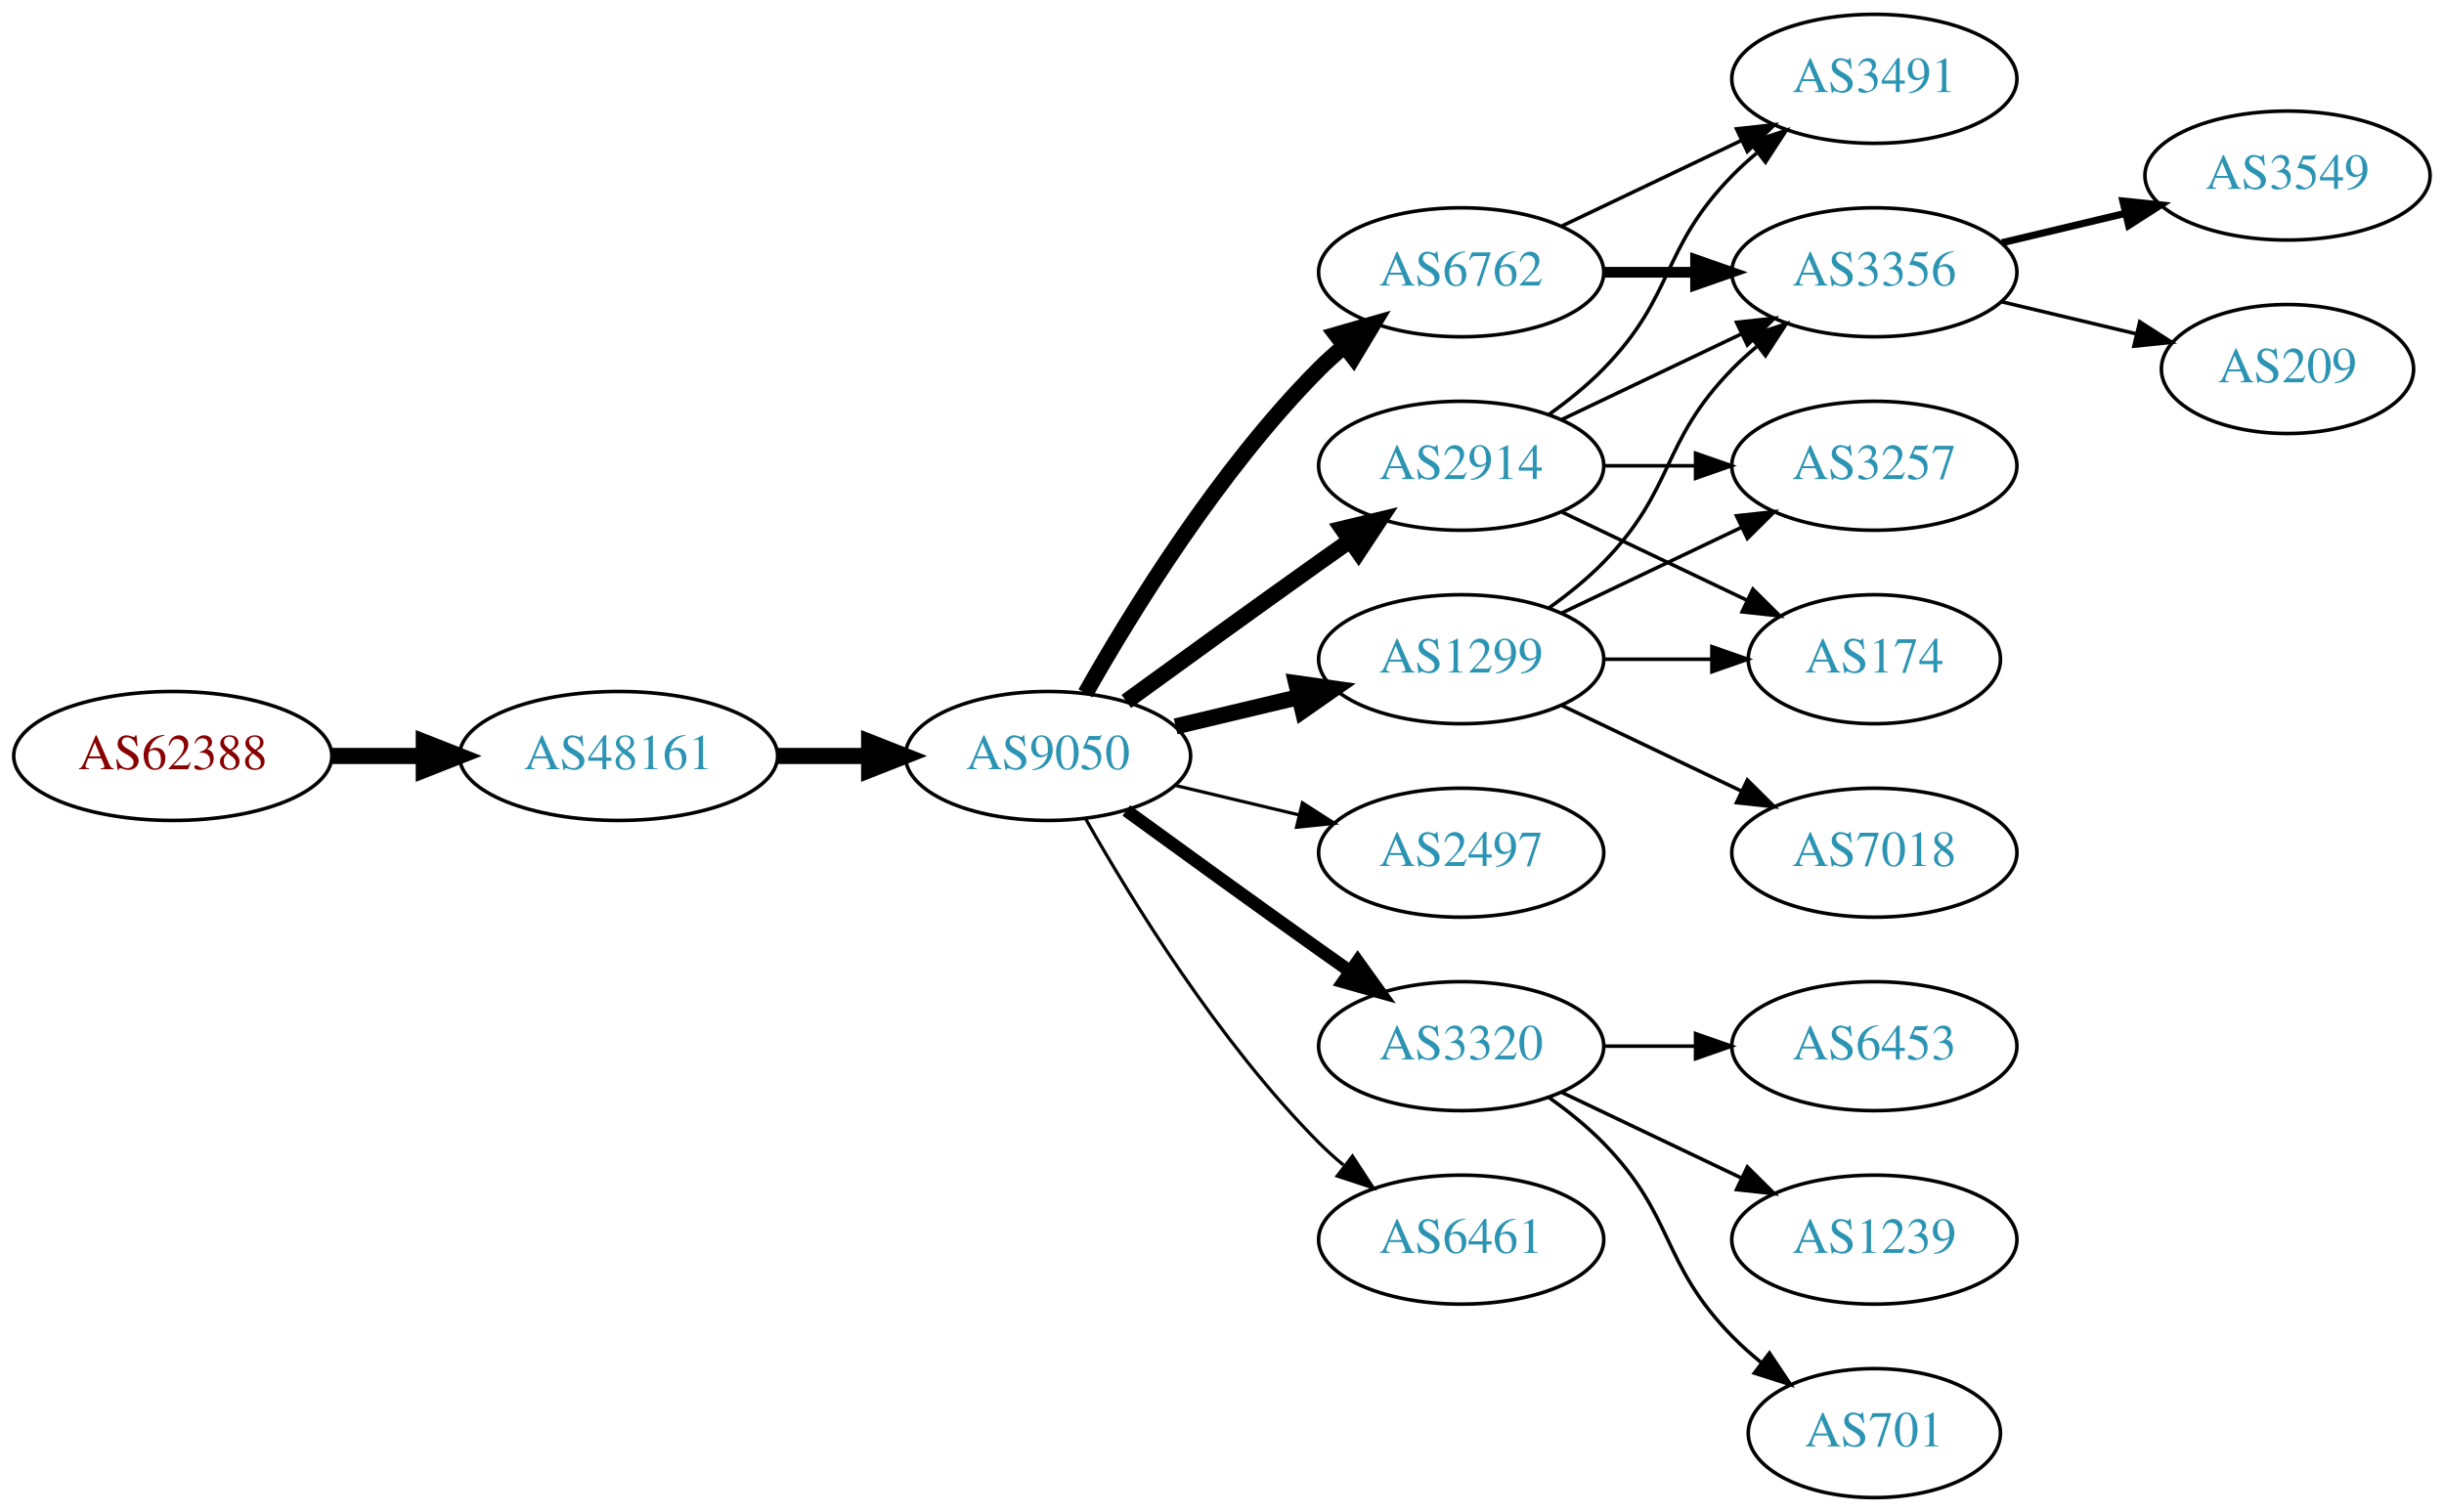
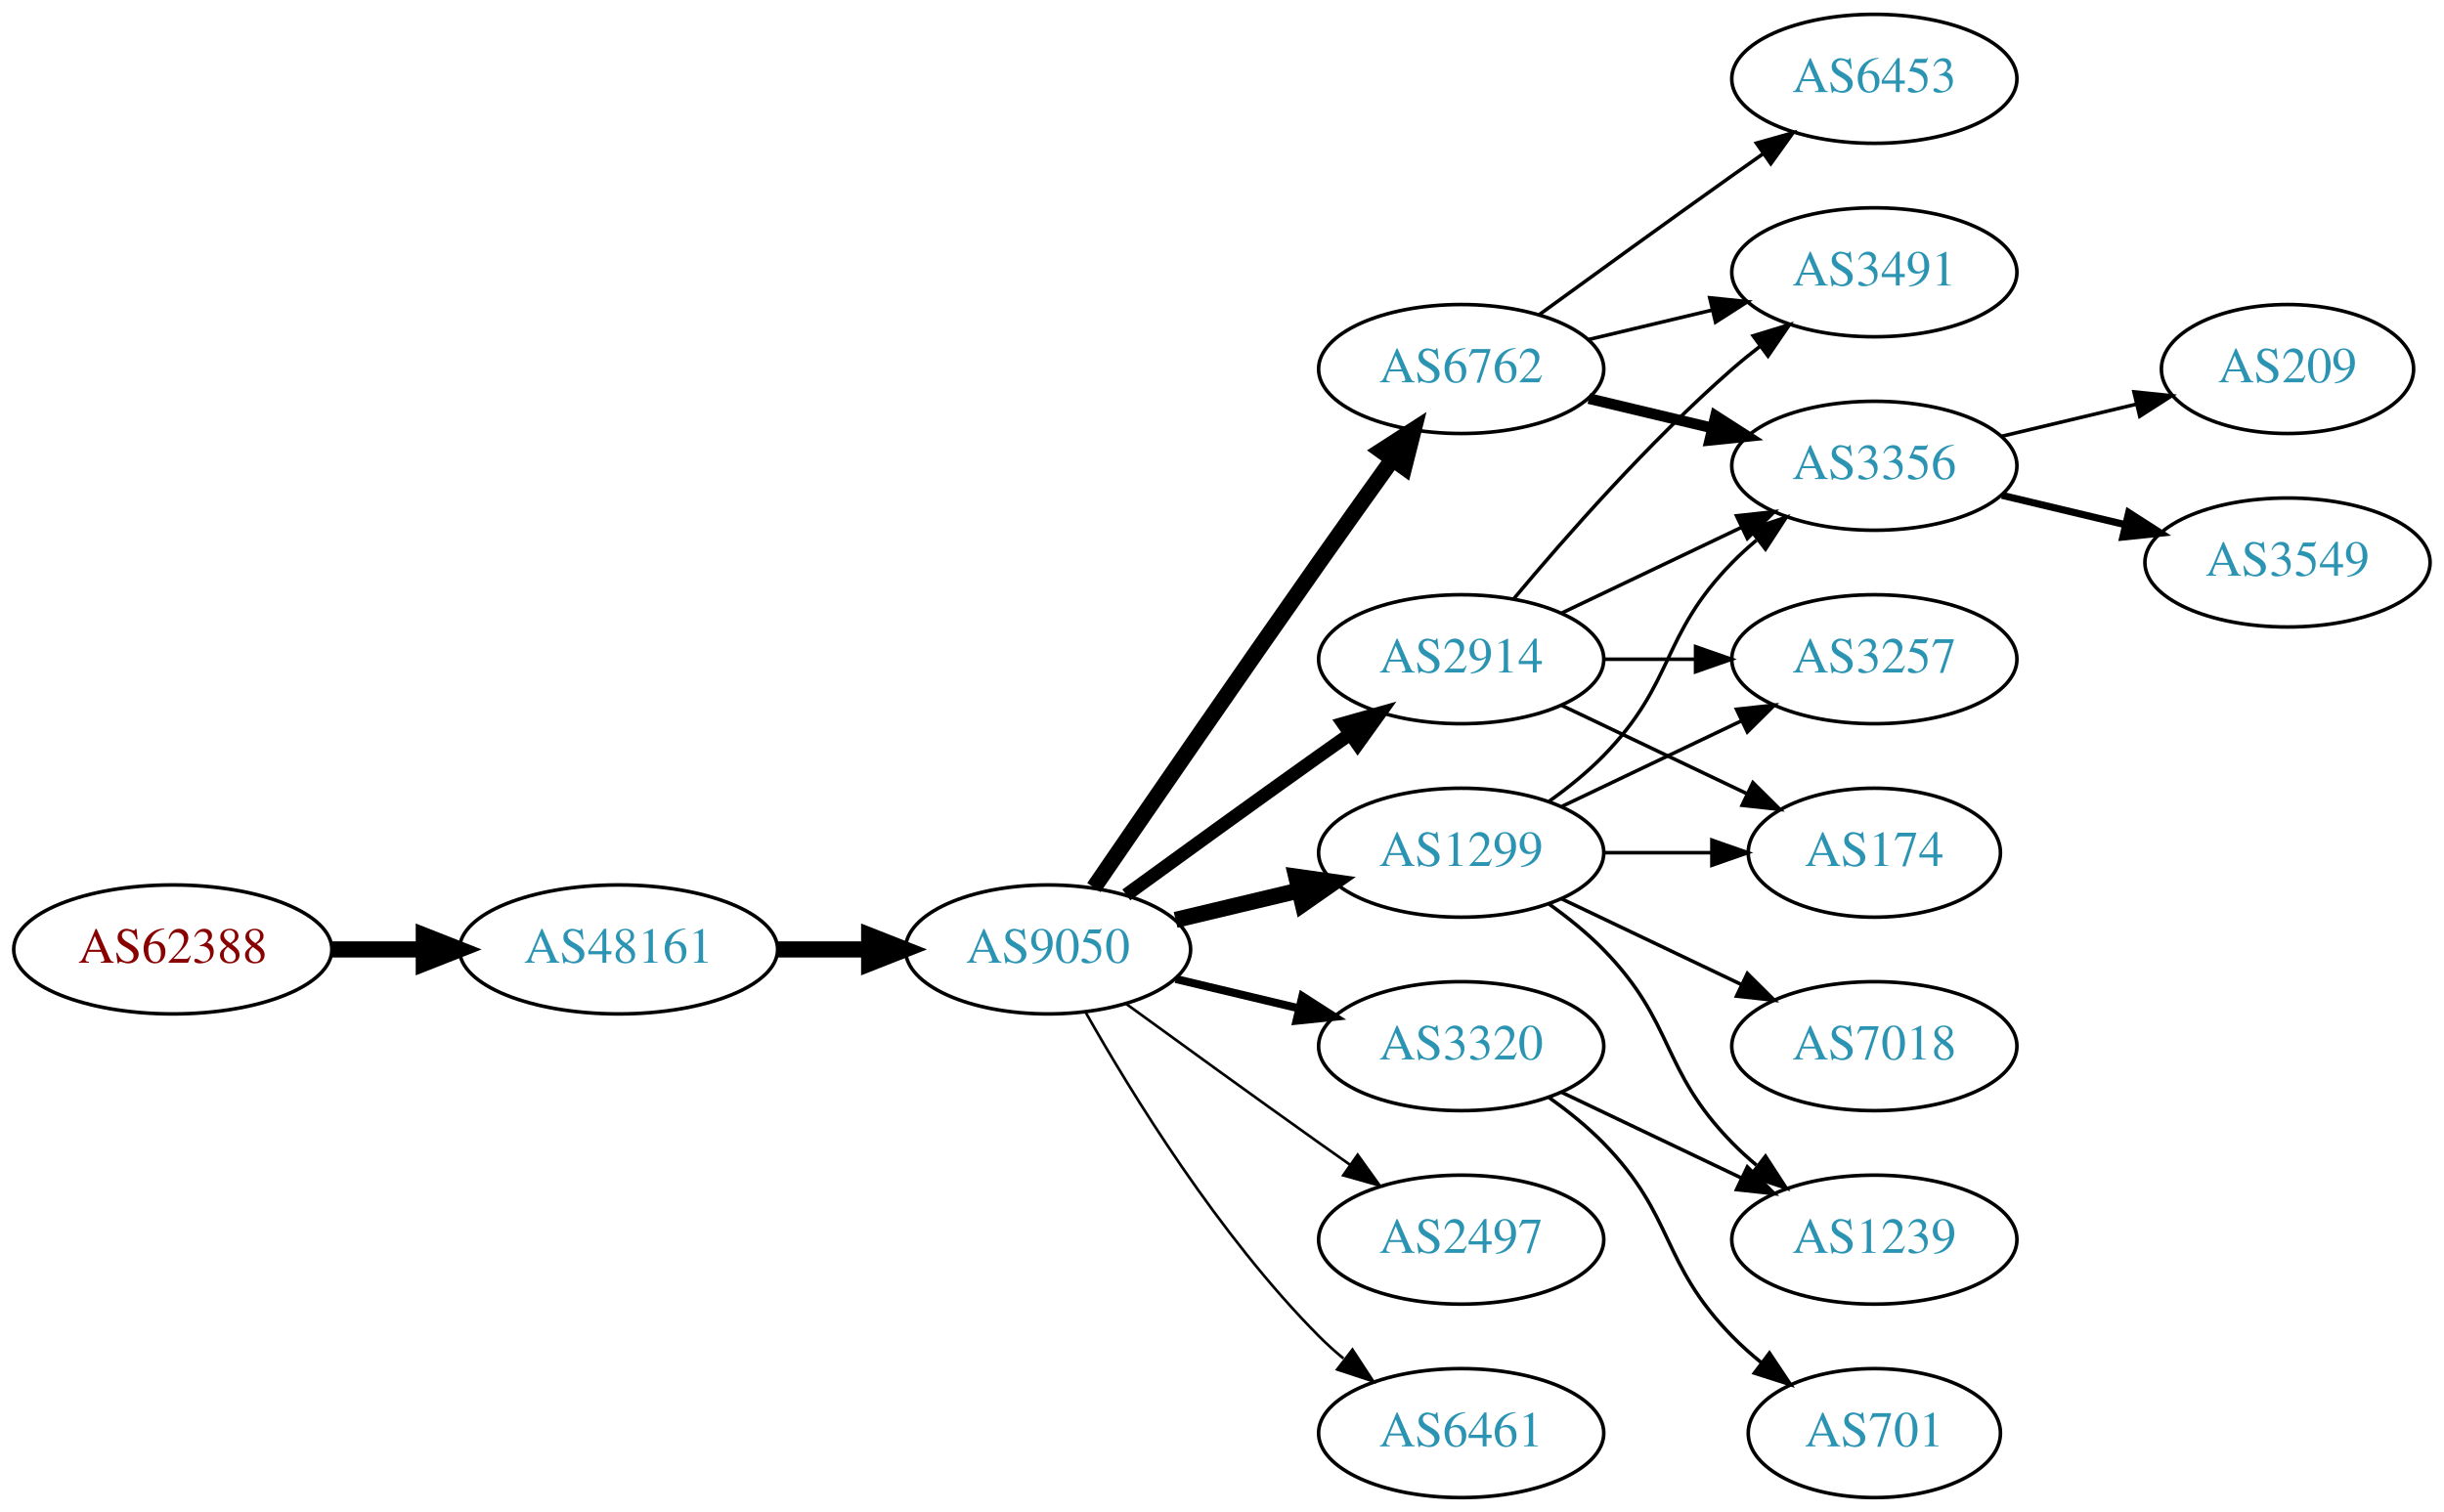
<svg xmlns="http://www.w3.org/2000/svg" xmlns:xlink="http://www.w3.org/1999/xlink" width="682pt" height="422pt" viewBox="0.00 0.00 681.96 422.00">
  <g id="graph0" class="graph" transform="scale(1 1) rotate(0) translate(4 418)">
    <polygon fill="white" stroke="none" points="-4,4 -4,-418 677.956,-418 677.956,4 -4,4" />
    <g id="node1" class="node">
      <g id="a_node1">
        <a xlink:href="/asn/62388" xlink:title="AS62388 ~ Str Drumul Fermei Nr.112 Bl.4 Ap.5 [AT]">
-           <ellipse fill="#ffffff" stroke="black" cx="44.196" cy="-207" rx="44.393" ry="18" />
-           <text text-anchor="middle" x="44.196" y="-203.3" font-family="Times,serif" font-size="14.00" fill="#880000">AS62388</text>
+           <ellipse fill="#ffffff" stroke="black" cx="44.196" cy="-153" rx="44.393" ry="18" />
+           <text text-anchor="middle" x="44.196" y="-149.3" font-family="Times,serif" font-size="14.00" fill="#880000">AS62388</text>
        </a>
      </g>
    </g>
    <g id="node2" class="node">
      <g id="a_node2">
        <a xlink:href="/asn/48161" xlink:title="AS48161 ~ NG-AS [RO]">
-           <ellipse fill="#ffffff" stroke="black" cx="168.588" cy="-207" rx="44.393" ry="18" />
-           <text text-anchor="middle" x="168.588" y="-203.3" font-family="Times,serif" font-size="14.00" fill="#2c94b3">AS48161</text>
+           <ellipse fill="#ffffff" stroke="black" cx="168.588" cy="-153" rx="44.393" ry="18" />
+           <text text-anchor="middle" x="168.588" y="-149.3" font-family="Times,serif" font-size="14.00" fill="#2c94b3">AS48161</text>
        </a>
      </g>
    </g>
    <g id="edge1" class="edge">
-       <path fill="none" stroke="black" stroke-width="4.5" d="M88.692,-207C96.898,-207 105.569,-207 114.041,-207" />
-       <polygon fill="black" stroke="black" stroke-width="4.5" points="114.233,-210.938 124.233,-207 114.233,-203.063 114.233,-210.938" />
+       <path fill="none" stroke="black" stroke-width="4.5" d="M88.692,-153C96.898,-153 105.569,-153 114.041,-153" />
+       <polygon fill="black" stroke="black" stroke-width="4.5" points="114.233,-156.938 124.233,-153 114.233,-149.063 114.233,-156.938" />
    </g>
    <g id="node3" class="node">
      <g id="a_node3">
        <a xlink:href="/asn/9050" xlink:title="AS9050 ~ Bucharest, Romania [RO]">
-           <ellipse fill="#ffffff" stroke="black" cx="288.431" cy="-207" rx="39.794" ry="18" />
-           <text text-anchor="middle" x="288.431" y="-203.3" font-family="Times,serif" font-size="14.00" fill="#2c94b3">AS9050</text>
+           <ellipse fill="#ffffff" stroke="black" cx="288.431" cy="-153" rx="39.794" ry="18" />
+           <text text-anchor="middle" x="288.431" y="-149.3" font-family="Times,serif" font-size="14.00" fill="#2c94b3">AS9050</text>
        </a>
      </g>
    </g>
    <g id="edge2" class="edge">
-       <path fill="none" stroke="black" stroke-width="4.5" d="M212.799,-207C221.112,-207 229.875,-207 238.357,-207" />
-       <polygon fill="black" stroke="black" stroke-width="4.5" points="238.516,-210.938 248.516,-207 238.516,-203.063 238.516,-210.938" />
+       <path fill="none" stroke="black" stroke-width="4.5" d="M212.799,-153C221.112,-153 229.875,-153 238.357,-153" />
+       <polygon fill="black" stroke="black" stroke-width="4.5" points="238.516,-156.938 248.516,-153 238.516,-149.063 238.516,-156.938" />
    </g>
    <g id="node4" class="node">
      <g id="a_node4">
-         <a xlink:href="/asn/1299" xlink:title="AS1299 ~ Telia Carrier [EU]">
-           <ellipse fill="#ffffff" stroke="black" cx="403.724" cy="-234" rx="39.794" ry="18" />
-           <text text-anchor="middle" x="403.724" y="-230.3" font-family="Times,serif" font-size="14.00" fill="#2c94b3">AS1299</text>
+         <a xlink:href="/asn/6762" xlink:title="AS6762 ~ TELECOM ITALIA SPARKLE S.p.A. [IT]">
+           <ellipse fill="#ffffff" stroke="black" cx="403.724" cy="-315" rx="39.794" ry="18" />
+           <text text-anchor="middle" x="403.724" y="-311.3" font-family="Times,serif" font-size="14.00" fill="#2c94b3">AS6762</text>
        </a>
      </g>
    </g>
    <g id="edge3" class="edge">
-       <path fill="none" stroke="black" stroke-width="4.5" d="M324.038,-215.248C334.909,-217.838 347.064,-220.735 358.506,-223.462" />
-       <polygon fill="black" stroke="black" stroke-width="4.5" points="357.688,-227.315 368.328,-225.803 359.514,-219.654 357.688,-227.315" />
+       <path fill="none" stroke="black" stroke-width="4.5" d="M301.238,-170.269C315.881,-191.642 341.655,-229.12 364.077,-261 370.712,-270.433 378.062,-280.739 384.556,-289.795" />
+       <polygon fill="black" stroke="black" stroke-width="4.5" points="381.436,-292.201 390.468,-298.026 387.832,-287.607 381.436,-292.201" />
    </g>
    <g id="node5" class="node">
      <g id="a_node5">
-         <a xlink:href="/asn/6762" xlink:title="AS6762 ~ TELECOM ITALIA SPARKLE S.p.A. [IT]">
-           <ellipse fill="#ffffff" stroke="black" cx="403.724" cy="-342" rx="39.794" ry="18" />
-           <text text-anchor="middle" x="403.724" y="-338.3" font-family="Times,serif" font-size="14.00" fill="#2c94b3">AS6762</text>
+         <a xlink:href="/asn/1299" xlink:title="AS1299 ~ Telia Carrier [EU]">
+           <ellipse fill="#ffffff" stroke="black" cx="403.724" cy="-180" rx="39.794" ry="18" />
+           <text text-anchor="middle" x="403.724" y="-176.3" font-family="Times,serif" font-size="14.00" fill="#2c94b3">AS1299</text>
        </a>
      </g>
    </g>
    <g id="edge4" class="edge">
-       <path fill="none" stroke="black" stroke-width="4.5" d="M298.891,-224.49C311.672,-247.096 336.105,-286.886 364.077,-315 366.188,-317.121 368.484,-319.188 370.87,-321.171" />
-       <polygon fill="black" stroke="black" stroke-width="4.5" points="368.855,-324.589 379.185,-327.556 373.652,-318.343 368.855,-324.589" />
+       <path fill="none" stroke="black" stroke-width="4.5" d="M324.038,-161.248C334.909,-163.838 347.064,-166.735 358.506,-169.462" />
+       <polygon fill="black" stroke="black" stroke-width="4.5" points="357.688,-173.315 368.328,-171.803 359.514,-165.654 357.688,-173.315" />
    </g>
    <g id="node6" class="node">
      <g id="a_node6">
        <a xlink:href="/asn/2914" xlink:title="AS2914 ~ NTT America, Inc. [US]">
-           <ellipse fill="#ffffff" stroke="black" cx="403.724" cy="-288" rx="39.794" ry="18" />
-           <text text-anchor="middle" x="403.724" y="-284.3" font-family="Times,serif" font-size="14.00" fill="#2c94b3">AS2914</text>
+           <ellipse fill="#ffffff" stroke="black" cx="403.724" cy="-234" rx="39.794" ry="18" />
+           <text text-anchor="middle" x="403.724" y="-230.3" font-family="Times,serif" font-size="14.00" fill="#2c94b3">AS2914</text>
        </a>
      </g>
    </g>
    <g id="edge5" class="edge">
-       <path fill="none" stroke="black" stroke-width="4.5" d="M310.279,-222.222C325.213,-233.091 345.827,-248.025 364.077,-261 366.898,-263.005 369.841,-265.085 372.789,-267.159" />
-       <polygon fill="black" stroke="black" stroke-width="4.5" points="370.565,-270.409 381.013,-272.926 375.086,-263.961 370.565,-270.409" />
+       <path fill="none" stroke="black" stroke-width="3.75" d="M310.279,-168.222C325.213,-179.091 345.827,-194.025 364.077,-207 366.898,-209.005 369.841,-211.085 372.789,-213.159" />
+       <polygon fill="black" stroke="black" stroke-width="3.75" points="370.816,-216.05 381.013,-218.926 374.835,-210.319 370.816,-216.05" />
    </g>
    <g id="node7" class="node">
      <g id="a_node7">
-         <a xlink:href="/asn/2497" xlink:title="AS2497 ~ Internet Initiative Japan Inc. [JP]">
-           <ellipse fill="#ffffff" stroke="black" cx="403.724" cy="-180" rx="39.794" ry="18" />
-           <text text-anchor="middle" x="403.724" y="-176.3" font-family="Times,serif" font-size="14.00" fill="#2c94b3">AS2497</text>
-         </a>
-       </g>
-     </g>
-     <g id="edge6" class="edge">
-       <path fill="none" stroke="black" stroke-width="0.9" d="M324.038,-198.752C334.909,-196.162 347.064,-193.265 358.506,-190.538" />
-       <polygon fill="black" stroke="black" stroke-width="0.9" points="359.412,-193.92 368.328,-188.197 357.789,-187.111 359.412,-193.92" />
-     </g>
-     <g id="node8" class="node">
-       <g id="a_node8">
        <a xlink:href="/asn/3320" xlink:title="AS3320 ~ DTAG [DE]">
          <ellipse fill="#ffffff" stroke="black" cx="403.724" cy="-126" rx="39.794" ry="18" />
          <text text-anchor="middle" x="403.724" y="-122.3" font-family="Times,serif" font-size="14.00" fill="#2c94b3">AS3320</text>
        </a>
      </g>
    </g>
+     <g id="edge6" class="edge">
+       <path fill="none" stroke="black" stroke-width="2.25" d="M324.038,-144.752C334.909,-142.162 347.064,-139.265 358.506,-136.538" />
+       <polygon fill="black" stroke="black" stroke-width="2.25" points="359.412,-139.92 368.328,-134.197 357.789,-133.111 359.412,-139.92" />
+     </g>
+     <g id="node8" class="node">
+       <g id="a_node8">
+         <a xlink:href="/asn/2497" xlink:title="AS2497 ~ Internet Initiative Japan Inc. [JP]">
+           <ellipse fill="#ffffff" stroke="black" cx="403.724" cy="-72" rx="39.794" ry="18" />
+           <text text-anchor="middle" x="403.724" y="-68.3" font-family="Times,serif" font-size="14.00" fill="#2c94b3">AS2497</text>
+         </a>
+       </g>
+     </g>
    <g id="edge7" class="edge">
-       <path fill="none" stroke="black" stroke-width="3.6" d="M310.279,-191.778C325.213,-180.909 345.827,-165.975 364.077,-153 366.898,-150.995 369.841,-148.915 372.789,-146.841" />
-       <polygon fill="black" stroke="black" stroke-width="3.6" points="374.835,-149.681 381.013,-141.074 370.816,-143.95 374.835,-149.681" />
+       <path fill="none" stroke="black" stroke-width="0.75" d="M310.279,-137.778C325.213,-126.909 345.827,-111.975 364.077,-99 366.898,-96.995 369.841,-94.915 372.789,-92.841" />
+       <polygon fill="black" stroke="black" stroke-width="0.75" points="374.835,-95.681 381.013,-87.074 370.816,-89.95 374.835,-95.681" />
    </g>
    <g id="node9" class="node">
      <g id="a_node9">
        <a xlink:href="/asn/6461" xlink:title="AS6461 ~ Zayo Bandwidth [US]">
-           <ellipse fill="#ffffff" stroke="black" cx="403.724" cy="-72" rx="39.794" ry="18" />
-           <text text-anchor="middle" x="403.724" y="-68.3" font-family="Times,serif" font-size="14.00" fill="#2c94b3">AS6461</text>
+           <ellipse fill="#ffffff" stroke="black" cx="403.724" cy="-18" rx="39.794" ry="18" />
+           <text text-anchor="middle" x="403.724" y="-14.3" font-family="Times,serif" font-size="14.00" fill="#2c94b3">AS6461</text>
        </a>
      </g>
    </g>
    <g id="edge8" class="edge">
-       <path fill="none" stroke="black" stroke-width="0.9" d="M298.891,-189.51C311.672,-166.904 336.105,-127.114 364.077,-99 366.188,-96.879 368.484,-94.812 370.87,-92.829" />
-       <polygon fill="black" stroke="black" stroke-width="0.9" points="373.385,-95.31 379.185,-86.444 369.122,-89.758 373.385,-95.31" />
+       <path fill="none" stroke="black" stroke-width="0.75" d="M298.891,-135.51C311.672,-112.904 336.105,-73.114 364.077,-45 366.188,-42.879 368.484,-40.812 370.87,-38.829" />
+       <polygon fill="black" stroke="black" stroke-width="0.75" points="373.385,-41.31 379.185,-32.444 369.122,-35.758 373.385,-41.31" />
+     </g>
+     <g id="node11" class="node">
+       <g id="a_node11">
+         <a xlink:href="/asn/3356" xlink:title="AS3356 ~ Level 3 Parent, LLC [US]">
+           <ellipse fill="#ffffff" stroke="black" cx="519.017" cy="-288" rx="39.794" ry="18" />
+           <text text-anchor="middle" x="519.017" y="-284.3" font-family="Times,serif" font-size="14.00" fill="#2c94b3">AS3356</text>
+         </a>
+       </g>
+     </g>
+     <g id="edge14" class="edge">
+       <path fill="none" stroke="black" stroke-width="3" d="M439.331,-306.752C450.202,-304.162 462.357,-301.265 473.799,-298.538" />
+       <polygon fill="black" stroke="black" stroke-width="3" points="474.705,-301.92 483.621,-296.197 473.082,-295.111 474.705,-301.92" />
+     </g>
+     <g id="node15" class="node">
+       <g id="a_node15">
+         <a xlink:href="/asn/3491" xlink:title="AS3491 ~ PCCW Global, Inc. [US]">
+           <ellipse fill="#ffffff" stroke="black" cx="519.017" cy="-342" rx="39.794" ry="18" />
+           <text text-anchor="middle" x="519.017" y="-338.3" font-family="Times,serif" font-size="14.00" fill="#2c94b3">AS3491</text>
+         </a>
+       </g>
+     </g>
+     <g id="edge15" class="edge">
+       <path fill="none" stroke="black" d="M439.331,-323.248C450.202,-325.838 462.357,-328.735 473.799,-331.462" />
+       <polygon fill="black" stroke="black" points="473.082,-334.889 483.621,-333.803 474.705,-328.08 473.082,-334.889" />
+     </g>
+     <g id="node16" class="node">
+       <g id="a_node16">
+         <a xlink:href="/asn/6453" xlink:title="AS6453 ~ TATA COMMUNICATIONS (AMERICA) INC [US]">
+           <ellipse fill="#ffffff" stroke="black" cx="519.017" cy="-396" rx="39.794" ry="18" />
+           <text text-anchor="middle" x="519.017" y="-392.3" font-family="Times,serif" font-size="14.00" fill="#2c94b3">AS6453</text>
+         </a>
+       </g>
+     </g>
+     <g id="edge16" class="edge">
+       <path fill="none" stroke="black" d="M425.572,-330.222C440.506,-341.091 461.12,-356.025 479.37,-369 482.191,-371.005 485.134,-373.085 488.082,-375.159" />
+       <polygon fill="black" stroke="black" points="486.109,-378.05 496.306,-380.926 490.128,-372.319 486.109,-378.05" />
    </g>
    <g id="node10" class="node">
      <g id="a_node10">
-         <a xlink:href="/asn/3356" xlink:title="AS3356 ~ Level 3 Parent, LLC [US]">
-           <ellipse fill="#ffffff" stroke="black" cx="519.017" cy="-342" rx="39.794" ry="18" />
-           <text text-anchor="middle" x="519.017" y="-338.3" font-family="Times,serif" font-size="14.00" fill="#2c94b3">AS3356</text>
-         </a>
-       </g>
-     </g>
-     <g id="edge16" class="edge">
-       <path fill="none" stroke="black" d="M428.318,-248.389C433.574,-252.148 438.906,-256.437 443.37,-261 463.543,-281.617 459.198,-294.383 479.37,-315 481.463,-317.139 483.746,-319.218 486.123,-321.21" />
-       <polygon fill="black" stroke="black" points="484.367,-324.275 494.423,-327.611 488.641,-318.732 484.367,-324.275" />
-     </g>
-     <g id="node15" class="node">
-       <g id="a_node15">
        <a xlink:href="/asn/3257" xlink:title="AS3257 ~ GTT [DE]">
-           <ellipse fill="#ffffff" stroke="black" cx="519.017" cy="-288" rx="39.794" ry="18" />
-           <text text-anchor="middle" x="519.017" y="-284.3" font-family="Times,serif" font-size="14.00" fill="#2c94b3">AS3257</text>
-         </a>
-       </g>
-     </g>
-     <g id="edge14" class="edge">
-       <path fill="none" stroke="black" d="M431.86,-246.934C446.854,-254.081 465.675,-263.052 481.898,-270.785" />
-       <polygon fill="black" stroke="black" points="480.569,-274.028 491.102,-275.171 483.581,-267.709 480.569,-274.028" />
-     </g>
-     <g id="node16" class="node">
-       <g id="a_node16">
-         <a xlink:href="/asn/7018" xlink:title="AS7018 ~ AT&amp;T Services, Inc. [US]">
-           <ellipse fill="#ffffff" stroke="black" cx="519.017" cy="-180" rx="39.794" ry="18" />
-           <text text-anchor="middle" x="519.017" y="-176.3" font-family="Times,serif" font-size="14.00" fill="#2c94b3">AS7018</text>
-         </a>
-       </g>
-     </g>
-     <g id="edge15" class="edge">
-       <path fill="none" stroke="black" d="M431.86,-221.066C446.854,-213.919 465.675,-204.948 481.898,-197.215" />
-       <polygon fill="black" stroke="black" points="483.581,-200.291 491.102,-192.829 480.569,-193.972 483.581,-200.291" />
-     </g>
-     <g id="node17" class="node">
-       <g id="a_node17">
-         <a xlink:href="/asn/174" xlink:title="AS174 ~ Cogent Communications [US]">
-           <ellipse fill="#ffffff" stroke="black" cx="519.017" cy="-234" rx="35.194" ry="18" />
-           <text text-anchor="middle" x="519.017" y="-230.3" font-family="Times,serif" font-size="14.00" fill="#2c94b3">AS174</text>
-         </a>
-       </g>
-     </g>
-     <g id="edge17" class="edge">
-       <path fill="none" stroke="black" d="M443.396,-234C453.101,-234 463.592,-234 473.555,-234" />
-       <polygon fill="black" stroke="black" points="473.691,-237.5 483.691,-234 473.691,-230.5 473.691,-237.5" />
+           <ellipse fill="#ffffff" stroke="black" cx="519.017" cy="-234" rx="39.794" ry="18" />
+           <text text-anchor="middle" x="519.017" y="-230.3" font-family="Times,serif" font-size="14.00" fill="#2c94b3">AS3257</text>
+         </a>
+       </g>
    </g>
    <g id="edge9" class="edge">
-       <path fill="none" stroke="black" stroke-width="3" d="M443.396,-342C451.599,-342 460.363,-342 468.895,-342" />
-       <polygon fill="black" stroke="black" stroke-width="3" points="469.134,-345.5 479.134,-342 469.134,-338.5 469.134,-345.5" />
-     </g>
-     <g id="node11" class="node">
-       <g id="a_node11">
-         <a xlink:href="/asn/3491" xlink:title="AS3491 ~ PCCW Global, Inc. [US]">
-           <ellipse fill="#ffffff" stroke="black" cx="519.017" cy="-396" rx="39.794" ry="18" />
-           <text text-anchor="middle" x="519.017" y="-392.3" font-family="Times,serif" font-size="14.00" fill="#2c94b3">AS3491</text>
-         </a>
-       </g>
+       <path fill="none" stroke="black" d="M431.86,-192.934C446.854,-200.081 465.675,-209.052 481.898,-216.785" />
+       <polygon fill="black" stroke="black" points="480.569,-220.028 491.102,-221.171 483.581,-213.709 480.569,-220.028" />
    </g>
    <g id="edge10" class="edge">
-       <path fill="none" stroke="black" d="M431.86,-354.934C446.854,-362.081 465.675,-371.052 481.898,-378.785" />
-       <polygon fill="black" stroke="black" points="480.569,-382.028 491.102,-383.171 483.581,-375.709 480.569,-382.028" />
-     </g>
-     <g id="edge20" class="edge">
-       <path fill="none" stroke="black" d="M431.86,-300.934C446.854,-308.081 465.675,-317.052 481.898,-324.785" />
-       <polygon fill="black" stroke="black" points="480.569,-328.028 491.102,-329.171 483.581,-321.709 480.569,-328.028" />
-     </g>
-     <g id="edge18" class="edge">
-       <path fill="none" stroke="black" d="M428.318,-302.389C433.574,-306.148 438.906,-310.437 443.37,-315 463.543,-335.617 459.198,-348.383 479.37,-369 481.463,-371.139 483.746,-373.218 486.123,-375.21" />
-       <polygon fill="black" stroke="black" points="484.367,-378.275 494.423,-381.611 488.641,-372.732 484.367,-378.275" />
-     </g>
-     <g id="edge21" class="edge">
-       <path fill="none" stroke="black" d="M443.396,-288C451.599,-288 460.363,-288 468.895,-288" />
-       <polygon fill="black" stroke="black" points="469.134,-291.5 479.134,-288 469.134,-284.5 469.134,-291.5" />
-     </g>
-     <g id="edge19" class="edge">
-       <path fill="none" stroke="black" d="M431.86,-275.066C447.292,-267.71 466.778,-258.423 483.313,-250.541" />
-       <polygon fill="black" stroke="black" points="485.133,-253.551 492.654,-246.089 482.121,-247.232 485.133,-253.551" />
+       <path fill="none" stroke="black" d="M428.318,-194.389C433.574,-198.148 438.906,-202.437 443.37,-207 463.543,-227.617 459.198,-240.383 479.37,-261 481.463,-263.139 483.746,-265.218 486.123,-267.21" />
+       <polygon fill="black" stroke="black" points="484.367,-270.275 494.423,-273.611 488.641,-264.732 484.367,-270.275" />
    </g>
    <g id="node12" class="node">
      <g id="a_node12">
-         <a xlink:href="/asn/6453" xlink:title="AS6453 ~ TATA COMMUNICATIONS (AMERICA) INC [US]">
+         <a xlink:href="/asn/7018" xlink:title="AS7018 ~ AT&amp;T Services, Inc. [US]">
          <ellipse fill="#ffffff" stroke="black" cx="519.017" cy="-126" rx="39.794" ry="18" />
-           <text text-anchor="middle" x="519.017" y="-122.3" font-family="Times,serif" font-size="14.00" fill="#2c94b3">AS6453</text>
+           <text text-anchor="middle" x="519.017" y="-122.3" font-family="Times,serif" font-size="14.00" fill="#2c94b3">AS7018</text>
        </a>
      </g>
    </g>
    <g id="edge11" class="edge">
-       <path fill="none" stroke="black" d="M443.396,-126C451.599,-126 460.363,-126 468.895,-126" />
-       <polygon fill="black" stroke="black" points="469.134,-129.5 479.134,-126 469.134,-122.5 469.134,-129.5" />
+       <path fill="none" stroke="black" d="M431.86,-167.066C446.854,-159.919 465.675,-150.948 481.898,-143.215" />
+       <polygon fill="black" stroke="black" points="483.581,-146.291 491.102,-138.829 480.569,-139.972 483.581,-146.291" />
    </g>
    <g id="node13" class="node">
      <g id="a_node13">
+         <a xlink:href="/asn/174" xlink:title="AS174 ~ Cogent Communications [US]">
+           <ellipse fill="#ffffff" stroke="black" cx="519.017" cy="-180" rx="35.194" ry="18" />
+           <text text-anchor="middle" x="519.017" y="-176.3" font-family="Times,serif" font-size="14.00" fill="#2c94b3">AS174</text>
+         </a>
+       </g>
+     </g>
+     <g id="edge12" class="edge">
+       <path fill="none" stroke="black" d="M443.396,-180C453.101,-180 463.592,-180 473.555,-180" />
+       <polygon fill="black" stroke="black" points="473.691,-183.5 483.691,-180 473.691,-176.5 473.691,-183.5" />
+     </g>
+     <g id="node14" class="node">
+       <g id="a_node14">
        <a xlink:href="/asn/1239" xlink:title="AS1239 ~ Sprint [US]">
          <ellipse fill="#ffffff" stroke="black" cx="519.017" cy="-72" rx="39.794" ry="18" />
          <text text-anchor="middle" x="519.017" y="-68.3" font-family="Times,serif" font-size="14.00" fill="#2c94b3">AS1239</text>
        </a>
      </g>
    </g>
-     <g id="edge12" class="edge">
+     <g id="edge13" class="edge">
+       <path fill="none" stroke="black" d="M428.318,-165.611C433.574,-161.852 438.906,-157.563 443.37,-153 463.543,-132.383 459.198,-119.617 479.37,-99 481.463,-96.861 483.746,-94.782 486.123,-92.79" />
+       <polygon fill="black" stroke="black" points="488.641,-95.268 494.423,-86.389 484.367,-89.725 488.641,-95.268" />
+     </g>
+     <g id="edge21" class="edge">
+       <path fill="none" stroke="black" d="M443.396,-234C451.599,-234 460.363,-234 468.895,-234" />
+       <polygon fill="black" stroke="black" points="469.134,-237.5 479.134,-234 469.134,-230.5 469.134,-237.5" />
+     </g>
+     <g id="edge22" class="edge">
+       <path fill="none" stroke="black" d="M431.86,-246.934C446.854,-254.081 465.675,-263.052 481.898,-270.785" />
+       <polygon fill="black" stroke="black" points="480.569,-274.028 491.102,-275.171 483.581,-267.709 480.569,-274.028" />
+     </g>
+     <g id="edge20" class="edge">
+       <path fill="none" stroke="black" d="M431.86,-221.066C447.292,-213.71 466.778,-204.423 483.313,-196.541" />
+       <polygon fill="black" stroke="black" points="485.133,-199.551 492.654,-192.089 482.121,-193.232 485.133,-199.551" />
+     </g>
+     <g id="edge19" class="edge">
+       <path fill="none" stroke="black" d="M418.354,-250.817C432.636,-267.929 456.183,-294.745 479.37,-315 481.836,-317.154 484.475,-319.294 487.172,-321.372" />
+       <polygon fill="black" stroke="black" points="485.197,-324.264 495.326,-327.37 489.345,-318.625 485.197,-324.264" />
+     </g>
+     <g id="edge23" class="edge">
      <path fill="none" stroke="black" d="M431.86,-113.066C446.854,-105.919 465.675,-96.948 481.898,-89.215" />
      <polygon fill="black" stroke="black" points="483.581,-92.291 491.102,-84.829 480.569,-85.972 483.581,-92.291" />
    </g>
-     <g id="node14" class="node">
-       <g id="a_node14">
+     <g id="node19" class="node">
+       <g id="a_node19">
        <a xlink:href="/asn/701" xlink:title="AS701 ~ UUNET [US]">
          <ellipse fill="#ffffff" stroke="black" cx="519.017" cy="-18" rx="35.194" ry="18" />
          <text text-anchor="middle" x="519.017" y="-14.3" font-family="Times,serif" font-size="14.00" fill="#2c94b3">AS701</text>
        </a>
      </g>
    </g>
-     <g id="edge13" class="edge">
+     <g id="edge24" class="edge">
      <path fill="none" stroke="black" d="M428.318,-111.611C433.574,-107.852 438.906,-103.563 443.37,-99 463.543,-78.383 459.198,-65.617 479.37,-45 481.849,-42.466 484.596,-40.017 487.448,-37.696" />
      <polygon fill="black" stroke="black" points="489.751,-40.343 495.634,-31.532 485.54,-34.752 489.751,-40.343" />
+     </g>
+     <g id="node17" class="node">
+       <g id="a_node17">
+         <a xlink:href="/asn/209" xlink:title="AS209 ~ CenturyLink Communications, LLC [US]">
+           <ellipse fill="#ffffff" stroke="black" cx="634.31" cy="-315" rx="35.194" ry="18" />
+           <text text-anchor="middle" x="634.31" y="-311.3" font-family="Times,serif" font-size="14.00" fill="#2c94b3">AS209</text>
+         </a>
+       </g>
+     </g>
+     <g id="edge17" class="edge">
+       <path fill="none" stroke="black" d="M554.624,-296.248C566.418,-299.058 579.723,-302.229 591.991,-305.153" />
+       <polygon fill="black" stroke="black" points="591.457,-308.624 601.996,-307.537 593.08,-301.814 591.457,-308.624" />
    </g>
    <g id="node18" class="node">
      <g id="a_node18">
        <a xlink:href="/asn/3549" xlink:title="AS3549 ~ Level 3 Parent, LLC [US]">
-           <ellipse fill="#ffffff" stroke="black" cx="634.31" cy="-369" rx="39.794" ry="18" />
-           <text text-anchor="middle" x="634.31" y="-365.3" font-family="Times,serif" font-size="14.00" fill="#2c94b3">AS3549</text>
-         </a>
-       </g>
-     </g>
-     <g id="edge22" class="edge">
-       <path fill="none" stroke="black" stroke-width="2" d="M554.624,-350.248C565.495,-352.838 577.65,-355.735 589.092,-358.462" />
-       <polygon fill="black" stroke="black" stroke-width="2" points="588.375,-361.889 598.914,-360.803 589.998,-355.08 588.375,-361.889" />
-     </g>
-     <g id="node19" class="node">
-       <g id="a_node19">
-         <a xlink:href="/asn/209" xlink:title="AS209 ~ CenturyLink Communications, LLC [US]">
-           <ellipse fill="#ffffff" stroke="black" cx="634.31" cy="-315" rx="35.194" ry="18" />
-           <text text-anchor="middle" x="634.31" y="-311.3" font-family="Times,serif" font-size="14.00" fill="#2c94b3">AS209</text>
-         </a>
-       </g>
-     </g>
-     <g id="edge23" class="edge">
-       <path fill="none" stroke="black" d="M554.624,-333.752C566.418,-330.942 579.723,-327.771 591.991,-324.847" />
-       <polygon fill="black" stroke="black" points="593.08,-328.186 601.996,-322.463 591.457,-321.376 593.08,-328.186" />
+           <ellipse fill="#ffffff" stroke="black" cx="634.31" cy="-261" rx="39.794" ry="18" />
+           <text text-anchor="middle" x="634.31" y="-257.3" font-family="Times,serif" font-size="14.00" fill="#2c94b3">AS3549</text>
+         </a>
+       </g>
+     </g>
+     <g id="edge18" class="edge">
+       <path fill="none" stroke="black" stroke-width="2" d="M554.624,-279.752C565.495,-277.162 577.65,-274.265 589.092,-271.538" />
+       <polygon fill="black" stroke="black" stroke-width="2" points="589.998,-274.92 598.914,-269.197 588.375,-268.111 589.998,-274.92" />
    </g>
  </g>
</svg>
